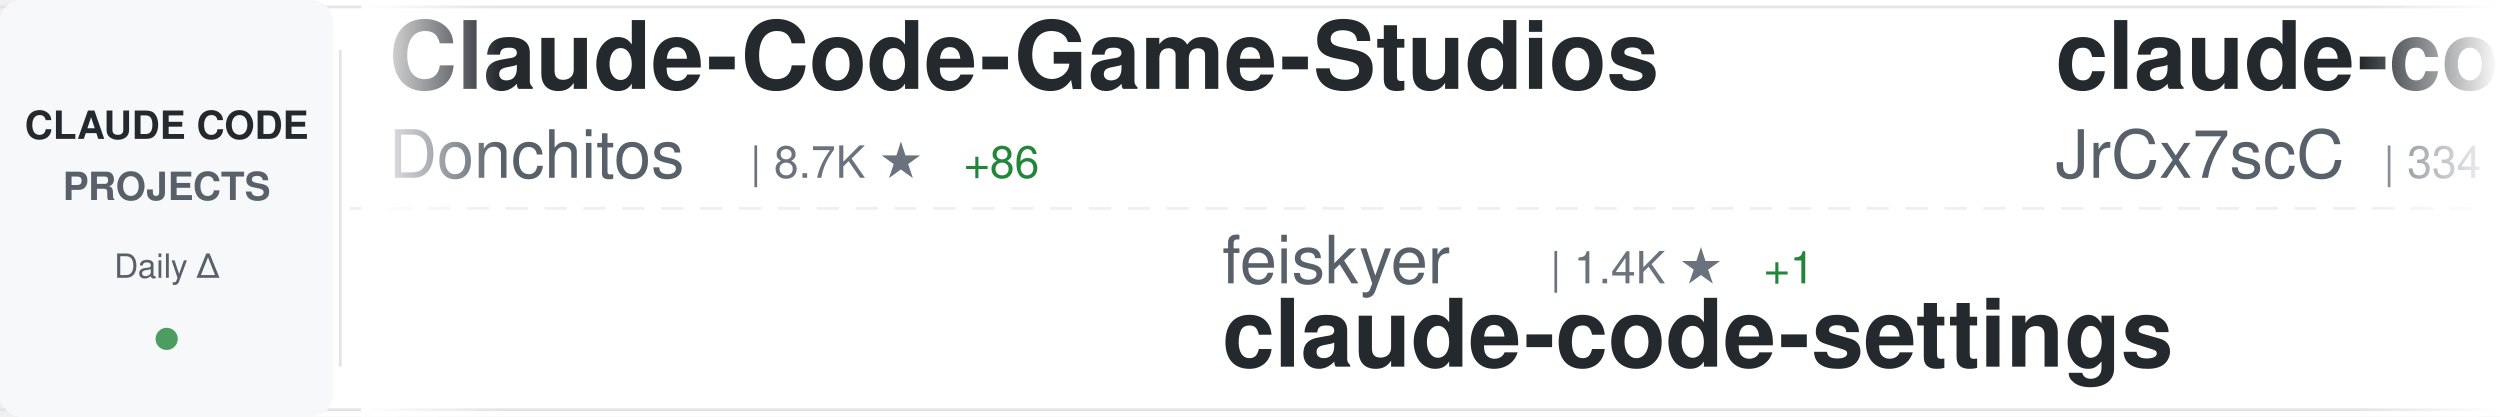
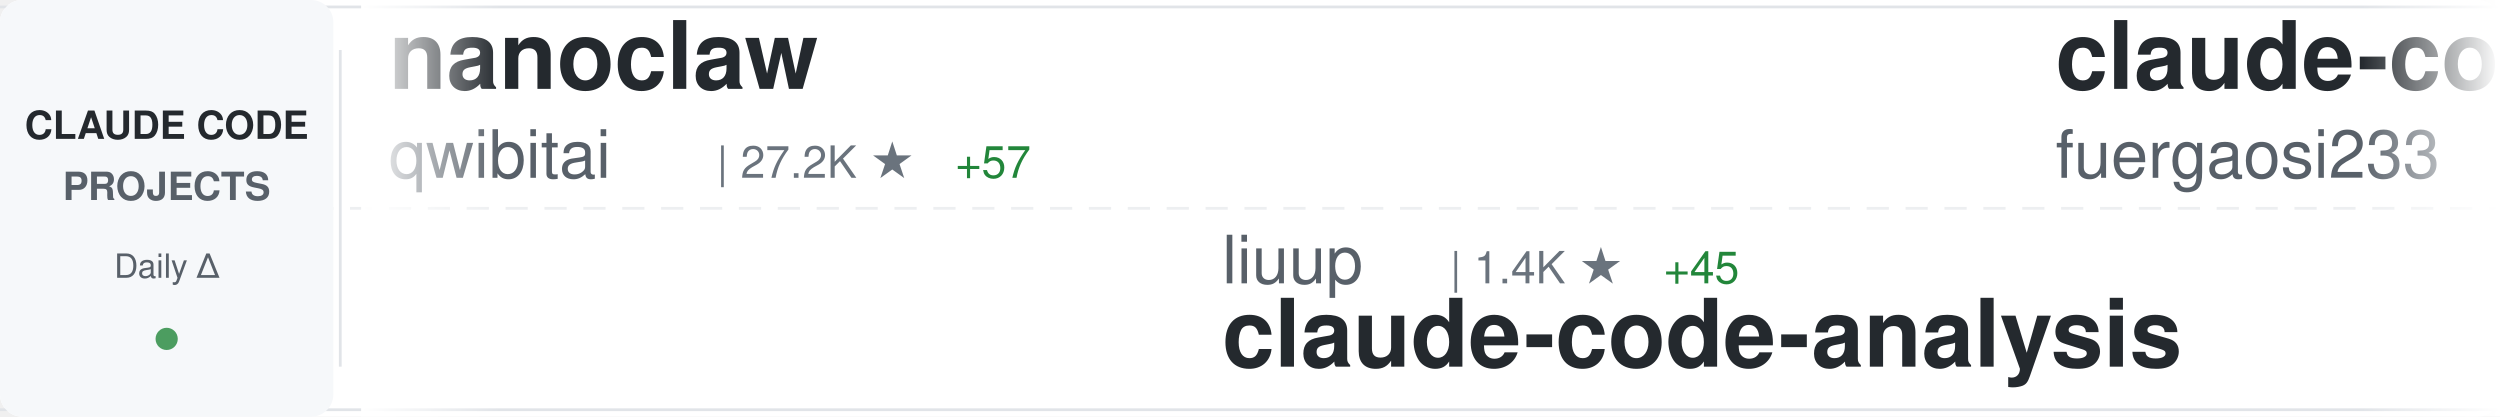
<svg xmlns="http://www.w3.org/2000/svg" width="900" height="150">
  <defs>
    <linearGradient id="awesomeLeftFade" x1="0%" y1="0%" x2="100%" y2="0%">
      <stop offset="0%" style="stop-color:#ffffff;stop-opacity:1" />
      <stop offset="100%" style="stop-color:#ffffff;stop-opacity:0" />
    </linearGradient>
    <linearGradient id="awesomeRightFade" x1="0%" y1="0%" x2="100%" y2="0%">
      <stop offset="0%" style="stop-color:#ffffff;stop-opacity:0" />
      <stop offset="100%" style="stop-color:#ffffff;stop-opacity:1" />
    </linearGradient>
  </defs>
  <rect width="900" height="150" fill="#ffffff" rx="8" />
  <rect x="0" y="2" width="900" height="1" fill="#e1e4e8" />
  <rect x="0" y="147" width="900" height="1" fill="#e1e4e8" />
  <line x1="0" y1="75" x2="900" y2="75" stroke="#e1e4e8" stroke-width="1" stroke-dasharray="8 6" opacity="0.6" />
  <rect x="0" y="0" width="120" height="150" fill="#f6f8fa" rx="8" />
  <text x="60" y="50" font-family="-apple-system, BlinkMacSystemFont, 'Segoe UI', Helvetica, Arial, sans-serif" font-size="14" font-weight="600" fill="#24292e" text-anchor="middle">CLAUDE CODE</text>
  <text x="60" y="72" font-family="-apple-system, BlinkMacSystemFont, 'Segoe UI', Helvetica, Arial, sans-serif" font-size="14" font-weight="600" fill="#586069" text-anchor="middle">PROJECTS</text>
  <text x="60" y="100" font-family="-apple-system, BlinkMacSystemFont, 'Segoe UI', Helvetica, Arial, sans-serif" font-size="12" font-weight="500" fill="#586069" text-anchor="middle">Daily Δ</text>
  <circle cx="60" cy="122" r="4" fill="#22863a" opacity="0.8" />
  <rect x="122" y="18" width="1" height="114" fill="#e1e4e8" />
  <clipPath id="awesomeTickerClip">
    <rect x="130" y="0" width="770" height="150" />
  </clipPath>
  <g clip-path="url(#awesomeTickerClip)">
    <g id="awesomeTickerItems">
      <animateTransform attributeName="transform" attributeType="XML" type="translate" from="0 0" to="-3000 0" dur="54s" repeatCount="indefinite" />
      <g transform="translate(0, 0)">
-         <text x="140" y="32" font-family="-apple-system, BlinkMacSystemFont, 'Segoe UI', Helvetica, Arial, sans-serif" font-size="34" font-weight="600" fill="#24292e">Claude-Code-Game-Studios</text>
-         <text x="140" y="64" font-family="-apple-system, BlinkMacSystemFont, 'Segoe UI', Helvetica, Arial, sans-serif" font-size="24" font-weight="400" fill="#586069">Donchitos</text>
-         <text x="270" y="64" font-family="-apple-system, BlinkMacSystemFont, 'Segoe UI', Helvetica, Arial, sans-serif" font-size="16" font-weight="500" fill="#6a737d">| 8.7K ★</text>
-         <text x="347" y="64" font-family="-apple-system, BlinkMacSystemFont, 'Segoe UI', Helvetica, Arial, sans-serif" font-size="16" font-weight="500" fill="#22863a"> +86</text>
+         <text x="140" y="32" font-family="-apple-system, BlinkMacSystemFont, 'Segoe UI', Helvetica, Arial, sans-serif" font-size="34" font-weight="600" fill="#24292e">nanoclaw</text>
+         <text x="140" y="64" font-family="-apple-system, BlinkMacSystemFont, 'Segoe UI', Helvetica, Arial, sans-serif" font-size="24" font-weight="400" fill="#586069">qwibitai</text>
+         <text x="258" y="64" font-family="-apple-system, BlinkMacSystemFont, 'Segoe UI', Helvetica, Arial, sans-serif" font-size="16" font-weight="500" fill="#6a737d">| 27.2K ★</text>
+         <text x="344" y="64" font-family="-apple-system, BlinkMacSystemFont, 'Segoe UI', Helvetica, Arial, sans-serif" font-size="16" font-weight="500" fill="#22863a"> +57</text>
      </g>
      <g transform="translate(300, 0)">
-         <text x="140" y="102" font-family="-apple-system, BlinkMacSystemFont, 'Segoe UI', Helvetica, Arial, sans-serif" font-size="24" font-weight="400" fill="#586069">feiskyer</text>
-         <text x="258" y="102" font-family="-apple-system, BlinkMacSystemFont, 'Segoe UI', Helvetica, Arial, sans-serif" font-size="16" font-weight="500" fill="#6a737d">| 1.4K ★</text>
-         <text x="335" y="102" font-family="-apple-system, BlinkMacSystemFont, 'Segoe UI', Helvetica, Arial, sans-serif" font-size="16" font-weight="500" fill="#22863a"> +1</text>
-         <text x="140" y="132" font-family="-apple-system, BlinkMacSystemFont, 'Segoe UI', Helvetica, Arial, sans-serif" font-size="34" font-weight="600" fill="#24292e">claude-code-settings</text>
+         <text x="140" y="102" font-family="-apple-system, BlinkMacSystemFont, 'Segoe UI', Helvetica, Arial, sans-serif" font-size="24" font-weight="400" fill="#586069">liuup</text>
+         <text x="222" y="102" font-family="-apple-system, BlinkMacSystemFont, 'Segoe UI', Helvetica, Arial, sans-serif" font-size="16" font-weight="500" fill="#6a737d">| 1.4K ★</text>
+         <text x="299" y="102" font-family="-apple-system, BlinkMacSystemFont, 'Segoe UI', Helvetica, Arial, sans-serif" font-size="16" font-weight="500" fill="#22863a"> +45</text>
+         <text x="140" y="132" font-family="-apple-system, BlinkMacSystemFont, 'Segoe UI', Helvetica, Arial, sans-serif" font-size="34" font-weight="600" fill="#24292e">claude-code-analysis</text>
      </g>
      <g transform="translate(600, 0)">
-         <text x="140" y="32" font-family="-apple-system, BlinkMacSystemFont, 'Segoe UI', Helvetica, Arial, sans-serif" font-size="34" font-weight="600" fill="#24292e">claude-code-source</text>
-         <text x="140" y="64" font-family="-apple-system, BlinkMacSystemFont, 'Segoe UI', Helvetica, Arial, sans-serif" font-size="24" font-weight="400" fill="#586069">JrCx7scC</text>
-         <text x="258" y="64" font-family="-apple-system, BlinkMacSystemFont, 'Segoe UI', Helvetica, Arial, sans-serif" font-size="16" font-weight="500" fill="#6a737d">| 334 ★</text>
-         <text x="326" y="64" font-family="-apple-system, BlinkMacSystemFont, 'Segoe UI', Helvetica, Arial, sans-serif" font-size="16" font-weight="500" fill="#22863a"> +4</text>
+         <text x="140" y="32" font-family="-apple-system, BlinkMacSystemFont, 'Segoe UI', Helvetica, Arial, sans-serif" font-size="34" font-weight="600" fill="#24292e">claude-code-proxy</text>
+         <text x="140" y="64" font-family="-apple-system, BlinkMacSystemFont, 'Segoe UI', Helvetica, Arial, sans-serif" font-size="24" font-weight="400" fill="#586069">fuergaosi233</text>
+         <text x="306" y="64" font-family="-apple-system, BlinkMacSystemFont, 'Segoe UI', Helvetica, Arial, sans-serif" font-size="16" font-weight="500" fill="#6a737d">| 2.4K ★</text>
+         <text x="383" y="64" font-family="-apple-system, BlinkMacSystemFont, 'Segoe UI', Helvetica, Arial, sans-serif" font-size="16" font-weight="500" fill="#22863a"> +10</text>
      </g>
      <g transform="translate(900, 0)">
-         <text x="140" y="102" font-family="-apple-system, BlinkMacSystemFont, 'Segoe UI', Helvetica, Arial, sans-serif" font-size="24" font-weight="400" fill="#586069">rohitg00</text>
-         <text x="258" y="102" font-family="-apple-system, BlinkMacSystemFont, 'Segoe UI', Helvetica, Arial, sans-serif" font-size="16" font-weight="500" fill="#6a737d">| 1.2K ★</text>
-         <text x="335" y="102" font-family="-apple-system, BlinkMacSystemFont, 'Segoe UI', Helvetica, Arial, sans-serif" font-size="16" font-weight="500" fill="#22863a"> +15</text>
-         <text x="140" y="132" font-family="-apple-system, BlinkMacSystemFont, 'Segoe UI', Helvetica, Arial, sans-serif" font-size="34" font-weight="600" fill="#24292e">awesome-claude-code-tool...</text>
+         <text x="140" y="102" font-family="-apple-system, BlinkMacSystemFont, 'Segoe UI', Helvetica, Arial, sans-serif" font-size="24" font-weight="400" fill="#586069">Maciek-roboblog</text>
+         <text x="342" y="102" font-family="-apple-system, BlinkMacSystemFont, 'Segoe UI', Helvetica, Arial, sans-serif" font-size="16" font-weight="500" fill="#6a737d">| 7.5K ★</text>
+         <text x="419" y="102" font-family="-apple-system, BlinkMacSystemFont, 'Segoe UI', Helvetica, Arial, sans-serif" font-size="16" font-weight="500" fill="#22863a"> +22</text>
+         <text x="140" y="132" font-family="-apple-system, BlinkMacSystemFont, 'Segoe UI', Helvetica, Arial, sans-serif" font-size="34" font-weight="600" fill="#24292e">Claude-Code-Usage-Monito...</text>
      </g>
      <g transform="translate(1200, 0)">
-         <text x="140" y="32" font-family="-apple-system, BlinkMacSystemFont, 'Segoe UI', Helvetica, Arial, sans-serif" font-size="34" font-weight="600" fill="#24292e">collection-claude-code-s...</text>
-         <text x="140" y="64" font-family="-apple-system, BlinkMacSystemFont, 'Segoe UI', Helvetica, Arial, sans-serif" font-size="24" font-weight="400" fill="#586069">chauncygu</text>
-         <text x="270" y="64" font-family="-apple-system, BlinkMacSystemFont, 'Segoe UI', Helvetica, Arial, sans-serif" font-size="16" font-weight="500" fill="#6a737d">| 2.0K ★</text>
-         <text x="347" y="64" font-family="-apple-system, BlinkMacSystemFont, 'Segoe UI', Helvetica, Arial, sans-serif" font-size="16" font-weight="500" fill="#22863a"> +44</text>
+         <text x="140" y="32" font-family="-apple-system, BlinkMacSystemFont, 'Segoe UI', Helvetica, Arial, sans-serif" font-size="34" font-weight="600" fill="#24292e">awesome-claude-code-suba...</text>
+         <text x="140" y="64" font-family="-apple-system, BlinkMacSystemFont, 'Segoe UI', Helvetica, Arial, sans-serif" font-size="24" font-weight="400" fill="#586069">VoltAgent</text>
+         <text x="270" y="64" font-family="-apple-system, BlinkMacSystemFont, 'Segoe UI', Helvetica, Arial, sans-serif" font-size="16" font-weight="500" fill="#6a737d">| 17.1K ★</text>
+         <text x="356" y="64" font-family="-apple-system, BlinkMacSystemFont, 'Segoe UI', Helvetica, Arial, sans-serif" font-size="16" font-weight="500" fill="#22863a"> +96</text>
      </g>
      <g transform="translate(1500, 0)">
-         <text x="140" y="102" font-family="-apple-system, BlinkMacSystemFont, 'Segoe UI', Helvetica, Arial, sans-serif" font-size="24" font-weight="400" fill="#586069">anthropics</text>
-         <text x="282" y="102" font-family="-apple-system, BlinkMacSystemFont, 'Segoe UI', Helvetica, Arial, sans-serif" font-size="16" font-weight="500" fill="#6a737d">| 16.7K ★</text>
-         <text x="368" y="102" font-family="-apple-system, BlinkMacSystemFont, 'Segoe UI', Helvetica, Arial, sans-serif" font-size="16" font-weight="500" fill="#22863a"> +81</text>
-         <text x="140" y="132" font-family="-apple-system, BlinkMacSystemFont, 'Segoe UI', Helvetica, Arial, sans-serif" font-size="34" font-weight="600" fill="#24292e">claude-plugins-official</text>
+         <text x="140" y="102" font-family="-apple-system, BlinkMacSystemFont, 'Segoe UI', Helvetica, Arial, sans-serif" font-size="24" font-weight="400" fill="#586069">1rgs</text>
+         <text x="210" y="102" font-family="-apple-system, BlinkMacSystemFont, 'Segoe UI', Helvetica, Arial, sans-serif" font-size="16" font-weight="500" fill="#6a737d">| 3.4K ★</text>
+         <text x="287" y="102" font-family="-apple-system, BlinkMacSystemFont, 'Segoe UI', Helvetica, Arial, sans-serif" font-size="16" font-weight="500" fill="#22863a"> +5</text>
+         <text x="140" y="132" font-family="-apple-system, BlinkMacSystemFont, 'Segoe UI', Helvetica, Arial, sans-serif" font-size="34" font-weight="600" fill="#24292e">claude-code-proxy</text>
      </g>
      <g transform="translate(1800, 0)">
-         <text x="140" y="32" font-family="-apple-system, BlinkMacSystemFont, 'Segoe UI', Helvetica, Arial, sans-serif" font-size="34" font-weight="600" fill="#24292e">learn-claude-code</text>
-         <text x="140" y="64" font-family="-apple-system, BlinkMacSystemFont, 'Segoe UI', Helvetica, Arial, sans-serif" font-size="24" font-weight="400" fill="#586069">shareAI-lab</text>
-         <text x="294" y="64" font-family="-apple-system, BlinkMacSystemFont, 'Segoe UI', Helvetica, Arial, sans-serif" font-size="16" font-weight="500" fill="#6a737d">| 52.1K ★</text>
-         <text x="380" y="64" font-family="-apple-system, BlinkMacSystemFont, 'Segoe UI', Helvetica, Arial, sans-serif" font-size="16" font-weight="500" fill="#22863a"> +426</text>
+         <text x="140" y="32" font-family="-apple-system, BlinkMacSystemFont, 'Segoe UI', Helvetica, Arial, sans-serif" font-size="34" font-weight="600" fill="#24292e">Claude-Code</text>
+         <text x="140" y="64" font-family="-apple-system, BlinkMacSystemFont, 'Segoe UI', Helvetica, Arial, sans-serif" font-size="24" font-weight="400" fill="#586069">pengchengneo</text>
+         <text x="306" y="64" font-family="-apple-system, BlinkMacSystemFont, 'Segoe UI', Helvetica, Arial, sans-serif" font-size="16" font-weight="500" fill="#6a737d">| 1.2K ★</text>
+         <text x="383" y="64" font-family="-apple-system, BlinkMacSystemFont, 'Segoe UI', Helvetica, Arial, sans-serif" font-size="16" font-weight="500" fill="#22863a"> +12</text>
      </g>
      <g transform="translate(2100, 0)">
-         <text x="140" y="102" font-family="-apple-system, BlinkMacSystemFont, 'Segoe UI', Helvetica, Arial, sans-serif" font-size="24" font-weight="400" fill="#586069">Cranot</text>
-         <text x="234" y="102" font-family="-apple-system, BlinkMacSystemFont, 'Segoe UI', Helvetica, Arial, sans-serif" font-size="16" font-weight="500" fill="#6a737d">| 2.6K ★</text>
-         <text x="311" y="102" font-family="-apple-system, BlinkMacSystemFont, 'Segoe UI', Helvetica, Arial, sans-serif" font-size="16" font-weight="500" fill="#22863a"> +10</text>
-         <text x="140" y="132" font-family="-apple-system, BlinkMacSystemFont, 'Segoe UI', Helvetica, Arial, sans-serif" font-size="34" font-weight="600" fill="#24292e">claude-code-guide</text>
+         <text x="140" y="102" font-family="-apple-system, BlinkMacSystemFont, 'Segoe UI', Helvetica, Arial, sans-serif" font-size="24" font-weight="400" fill="#586069">oboard</text>
+         <text x="234" y="102" font-family="-apple-system, BlinkMacSystemFont, 'Segoe UI', Helvetica, Arial, sans-serif" font-size="16" font-weight="500" fill="#6a737d">| 2.9K ★</text>
+         <text x="311" y="102" font-family="-apple-system, BlinkMacSystemFont, 'Segoe UI', Helvetica, Arial, sans-serif" font-size="16" font-weight="500" fill="#22863a"> +8</text>
+         <text x="140" y="132" font-family="-apple-system, BlinkMacSystemFont, 'Segoe UI', Helvetica, Arial, sans-serif" font-size="34" font-weight="600" fill="#24292e">claude-code-rev</text>
      </g>
      <g transform="translate(2400, 0)">
-         <text x="140" y="32" font-family="-apple-system, BlinkMacSystemFont, 'Segoe UI', Helvetica, Arial, sans-serif" font-size="34" font-weight="600" fill="#24292e">claude-code-ultimate-gui...</text>
-         <text x="140" y="64" font-family="-apple-system, BlinkMacSystemFont, 'Segoe UI', Helvetica, Arial, sans-serif" font-size="24" font-weight="400" fill="#586069">FlorianBruniaux</text>
-         <text x="342" y="64" font-family="-apple-system, BlinkMacSystemFont, 'Segoe UI', Helvetica, Arial, sans-serif" font-size="16" font-weight="500" fill="#6a737d">| 3.2K ★</text>
-         <text x="419" y="64" font-family="-apple-system, BlinkMacSystemFont, 'Segoe UI', Helvetica, Arial, sans-serif" font-size="16" font-weight="500" fill="#22863a"> +35</text>
+         <text x="140" y="32" font-family="-apple-system, BlinkMacSystemFont, 'Segoe UI', Helvetica, Arial, sans-serif" font-size="34" font-weight="600" fill="#24292e">claude_code_bridge</text>
+         <text x="140" y="64" font-family="-apple-system, BlinkMacSystemFont, 'Segoe UI', Helvetica, Arial, sans-serif" font-size="24" font-weight="400" fill="#586069">bfly123</text>
+         <text x="246" y="64" font-family="-apple-system, BlinkMacSystemFont, 'Segoe UI', Helvetica, Arial, sans-serif" font-size="16" font-weight="500" fill="#6a737d">| 2.2K ★</text>
+         <text x="323" y="64" font-family="-apple-system, BlinkMacSystemFont, 'Segoe UI', Helvetica, Arial, sans-serif" font-size="16" font-weight="500" fill="#22863a"> +11</text>
      </g>
      <g transform="translate(2700, 0)">
-         <text x="140" y="102" font-family="-apple-system, BlinkMacSystemFont, 'Segoe UI', Helvetica, Arial, sans-serif" font-size="24" font-weight="400" fill="#586069">Pimzino</text>
-         <text x="246" y="102" font-family="-apple-system, BlinkMacSystemFont, 'Segoe UI', Helvetica, Arial, sans-serif" font-size="16" font-weight="500" fill="#6a737d">| 3.6K ★</text>
-         <text x="323" y="102" font-family="-apple-system, BlinkMacSystemFont, 'Segoe UI', Helvetica, Arial, sans-serif" font-size="16" font-weight="500" fill="#22863a"> +1</text>
-         <text x="140" y="132" font-family="-apple-system, BlinkMacSystemFont, 'Segoe UI', Helvetica, Arial, sans-serif" font-size="34" font-weight="600" fill="#24292e">claude-code-spec-workflo...</text>
+         <text x="140" y="102" font-family="-apple-system, BlinkMacSystemFont, 'Segoe UI', Helvetica, Arial, sans-serif" font-size="24" font-weight="400" fill="#586069">eyaltoledano</text>
+         <text x="306" y="102" font-family="-apple-system, BlinkMacSystemFont, 'Segoe UI', Helvetica, Arial, sans-serif" font-size="16" font-weight="500" fill="#6a737d">| 26.5K ★</text>
+         <text x="392" y="102" font-family="-apple-system, BlinkMacSystemFont, 'Segoe UI', Helvetica, Arial, sans-serif" font-size="16" font-weight="500" fill="#22863a"> +13</text>
+         <text x="140" y="132" font-family="-apple-system, BlinkMacSystemFont, 'Segoe UI', Helvetica, Arial, sans-serif" font-size="34" font-weight="600" fill="#24292e">claude-task-master</text>
      </g>
      <g transform="translate(3000, 0)">
-         <text x="140" y="32" font-family="-apple-system, BlinkMacSystemFont, 'Segoe UI', Helvetica, Arial, sans-serif" font-size="34" font-weight="600" fill="#24292e">Claude-Code-Game-Studios</text>
-         <text x="140" y="64" font-family="-apple-system, BlinkMacSystemFont, 'Segoe UI', Helvetica, Arial, sans-serif" font-size="24" font-weight="400" fill="#586069">Donchitos</text>
-         <text x="270" y="64" font-family="-apple-system, BlinkMacSystemFont, 'Segoe UI', Helvetica, Arial, sans-serif" font-size="16" font-weight="500" fill="#6a737d">| 8.7K ★</text>
-         <text x="347" y="64" font-family="-apple-system, BlinkMacSystemFont, 'Segoe UI', Helvetica, Arial, sans-serif" font-size="16" font-weight="500" fill="#22863a"> +86</text>
+         <text x="140" y="32" font-family="-apple-system, BlinkMacSystemFont, 'Segoe UI', Helvetica, Arial, sans-serif" font-size="34" font-weight="600" fill="#24292e">nanoclaw</text>
+         <text x="140" y="64" font-family="-apple-system, BlinkMacSystemFont, 'Segoe UI', Helvetica, Arial, sans-serif" font-size="24" font-weight="400" fill="#586069">qwibitai</text>
+         <text x="258" y="64" font-family="-apple-system, BlinkMacSystemFont, 'Segoe UI', Helvetica, Arial, sans-serif" font-size="16" font-weight="500" fill="#6a737d">| 27.2K ★</text>
+         <text x="344" y="64" font-family="-apple-system, BlinkMacSystemFont, 'Segoe UI', Helvetica, Arial, sans-serif" font-size="16" font-weight="500" fill="#22863a"> +57</text>
      </g>
      <g transform="translate(3300, 0)">
-         <text x="140" y="102" font-family="-apple-system, BlinkMacSystemFont, 'Segoe UI', Helvetica, Arial, sans-serif" font-size="24" font-weight="400" fill="#586069">feiskyer</text>
-         <text x="258" y="102" font-family="-apple-system, BlinkMacSystemFont, 'Segoe UI', Helvetica, Arial, sans-serif" font-size="16" font-weight="500" fill="#6a737d">| 1.4K ★</text>
-         <text x="335" y="102" font-family="-apple-system, BlinkMacSystemFont, 'Segoe UI', Helvetica, Arial, sans-serif" font-size="16" font-weight="500" fill="#22863a"> +1</text>
-         <text x="140" y="132" font-family="-apple-system, BlinkMacSystemFont, 'Segoe UI', Helvetica, Arial, sans-serif" font-size="34" font-weight="600" fill="#24292e">claude-code-settings</text>
+         <text x="140" y="102" font-family="-apple-system, BlinkMacSystemFont, 'Segoe UI', Helvetica, Arial, sans-serif" font-size="24" font-weight="400" fill="#586069">liuup</text>
+         <text x="222" y="102" font-family="-apple-system, BlinkMacSystemFont, 'Segoe UI', Helvetica, Arial, sans-serif" font-size="16" font-weight="500" fill="#6a737d">| 1.4K ★</text>
+         <text x="299" y="102" font-family="-apple-system, BlinkMacSystemFont, 'Segoe UI', Helvetica, Arial, sans-serif" font-size="16" font-weight="500" fill="#22863a"> +45</text>
+         <text x="140" y="132" font-family="-apple-system, BlinkMacSystemFont, 'Segoe UI', Helvetica, Arial, sans-serif" font-size="34" font-weight="600" fill="#24292e">claude-code-analysis</text>
      </g>
      <g transform="translate(3600, 0)">
-         <text x="140" y="32" font-family="-apple-system, BlinkMacSystemFont, 'Segoe UI', Helvetica, Arial, sans-serif" font-size="34" font-weight="600" fill="#24292e">claude-code-source</text>
-         <text x="140" y="64" font-family="-apple-system, BlinkMacSystemFont, 'Segoe UI', Helvetica, Arial, sans-serif" font-size="24" font-weight="400" fill="#586069">JrCx7scC</text>
-         <text x="258" y="64" font-family="-apple-system, BlinkMacSystemFont, 'Segoe UI', Helvetica, Arial, sans-serif" font-size="16" font-weight="500" fill="#6a737d">| 334 ★</text>
-         <text x="326" y="64" font-family="-apple-system, BlinkMacSystemFont, 'Segoe UI', Helvetica, Arial, sans-serif" font-size="16" font-weight="500" fill="#22863a"> +4</text>
+         <text x="140" y="32" font-family="-apple-system, BlinkMacSystemFont, 'Segoe UI', Helvetica, Arial, sans-serif" font-size="34" font-weight="600" fill="#24292e">claude-code-proxy</text>
+         <text x="140" y="64" font-family="-apple-system, BlinkMacSystemFont, 'Segoe UI', Helvetica, Arial, sans-serif" font-size="24" font-weight="400" fill="#586069">fuergaosi233</text>
+         <text x="306" y="64" font-family="-apple-system, BlinkMacSystemFont, 'Segoe UI', Helvetica, Arial, sans-serif" font-size="16" font-weight="500" fill="#6a737d">| 2.4K ★</text>
+         <text x="383" y="64" font-family="-apple-system, BlinkMacSystemFont, 'Segoe UI', Helvetica, Arial, sans-serif" font-size="16" font-weight="500" fill="#22863a"> +10</text>
      </g>
      <g transform="translate(3900, 0)">
-         <text x="140" y="102" font-family="-apple-system, BlinkMacSystemFont, 'Segoe UI', Helvetica, Arial, sans-serif" font-size="24" font-weight="400" fill="#586069">rohitg00</text>
-         <text x="258" y="102" font-family="-apple-system, BlinkMacSystemFont, 'Segoe UI', Helvetica, Arial, sans-serif" font-size="16" font-weight="500" fill="#6a737d">| 1.2K ★</text>
-         <text x="335" y="102" font-family="-apple-system, BlinkMacSystemFont, 'Segoe UI', Helvetica, Arial, sans-serif" font-size="16" font-weight="500" fill="#22863a"> +15</text>
-         <text x="140" y="132" font-family="-apple-system, BlinkMacSystemFont, 'Segoe UI', Helvetica, Arial, sans-serif" font-size="34" font-weight="600" fill="#24292e">awesome-claude-code-tool...</text>
+         <text x="140" y="102" font-family="-apple-system, BlinkMacSystemFont, 'Segoe UI', Helvetica, Arial, sans-serif" font-size="24" font-weight="400" fill="#586069">Maciek-roboblog</text>
+         <text x="342" y="102" font-family="-apple-system, BlinkMacSystemFont, 'Segoe UI', Helvetica, Arial, sans-serif" font-size="16" font-weight="500" fill="#6a737d">| 7.5K ★</text>
+         <text x="419" y="102" font-family="-apple-system, BlinkMacSystemFont, 'Segoe UI', Helvetica, Arial, sans-serif" font-size="16" font-weight="500" fill="#22863a"> +22</text>
+         <text x="140" y="132" font-family="-apple-system, BlinkMacSystemFont, 'Segoe UI', Helvetica, Arial, sans-serif" font-size="34" font-weight="600" fill="#24292e">Claude-Code-Usage-Monito...</text>
      </g>
    </g>
  </g>
  <rect x="130" y="0" width="50" height="150" fill="url(#awesomeLeftFade)" />
  <rect x="850" y="0" width="50" height="150" fill="url(#awesomeRightFade)" />
</svg>
